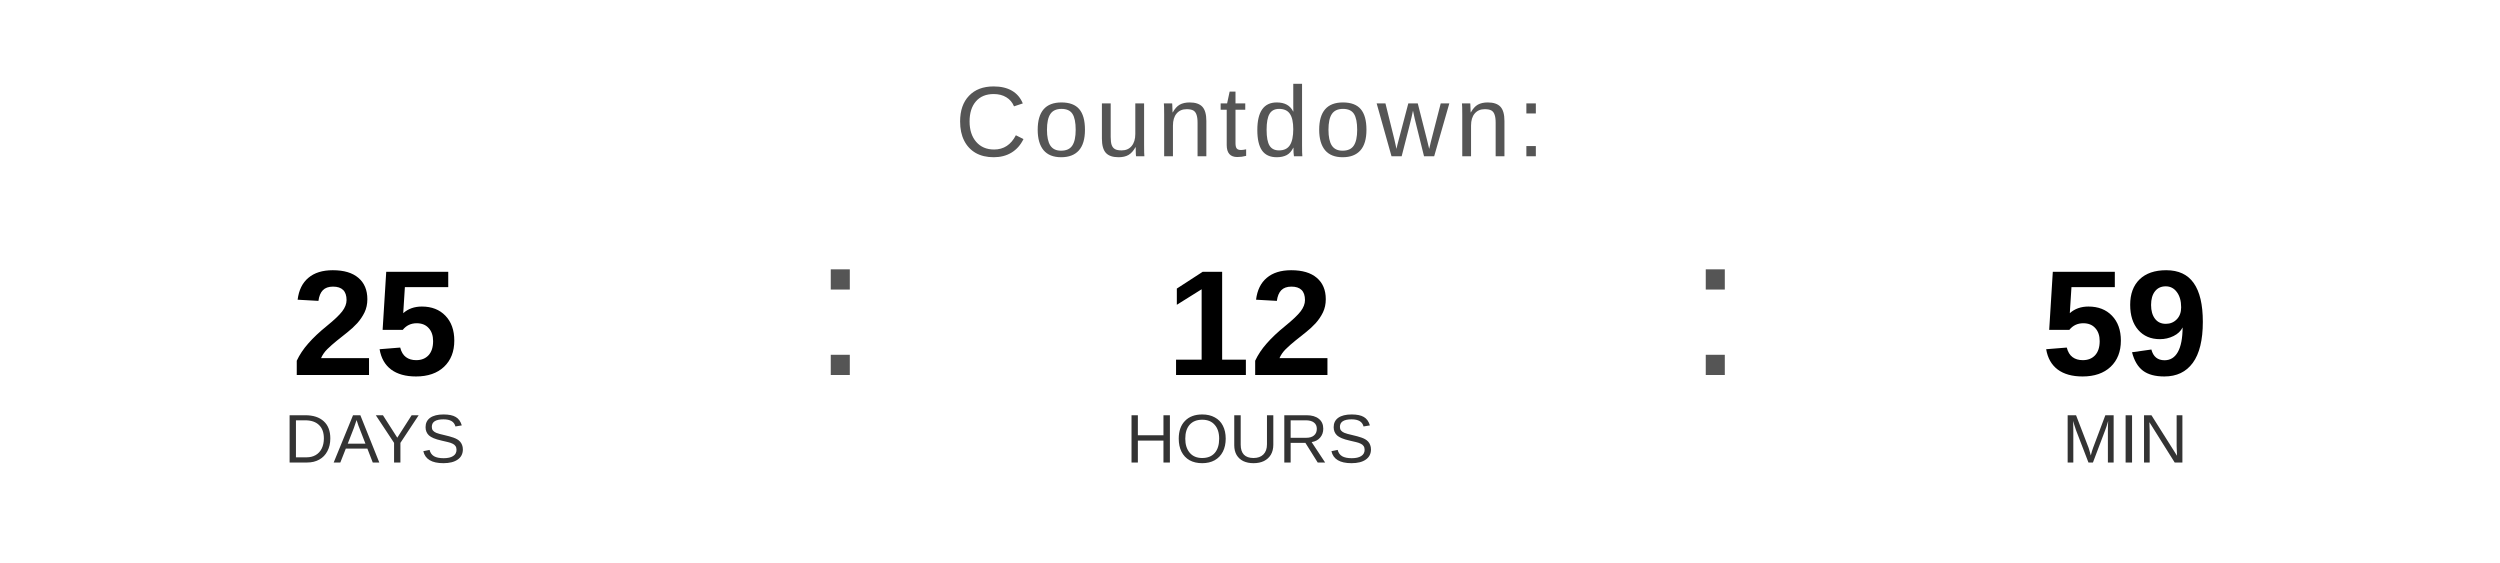
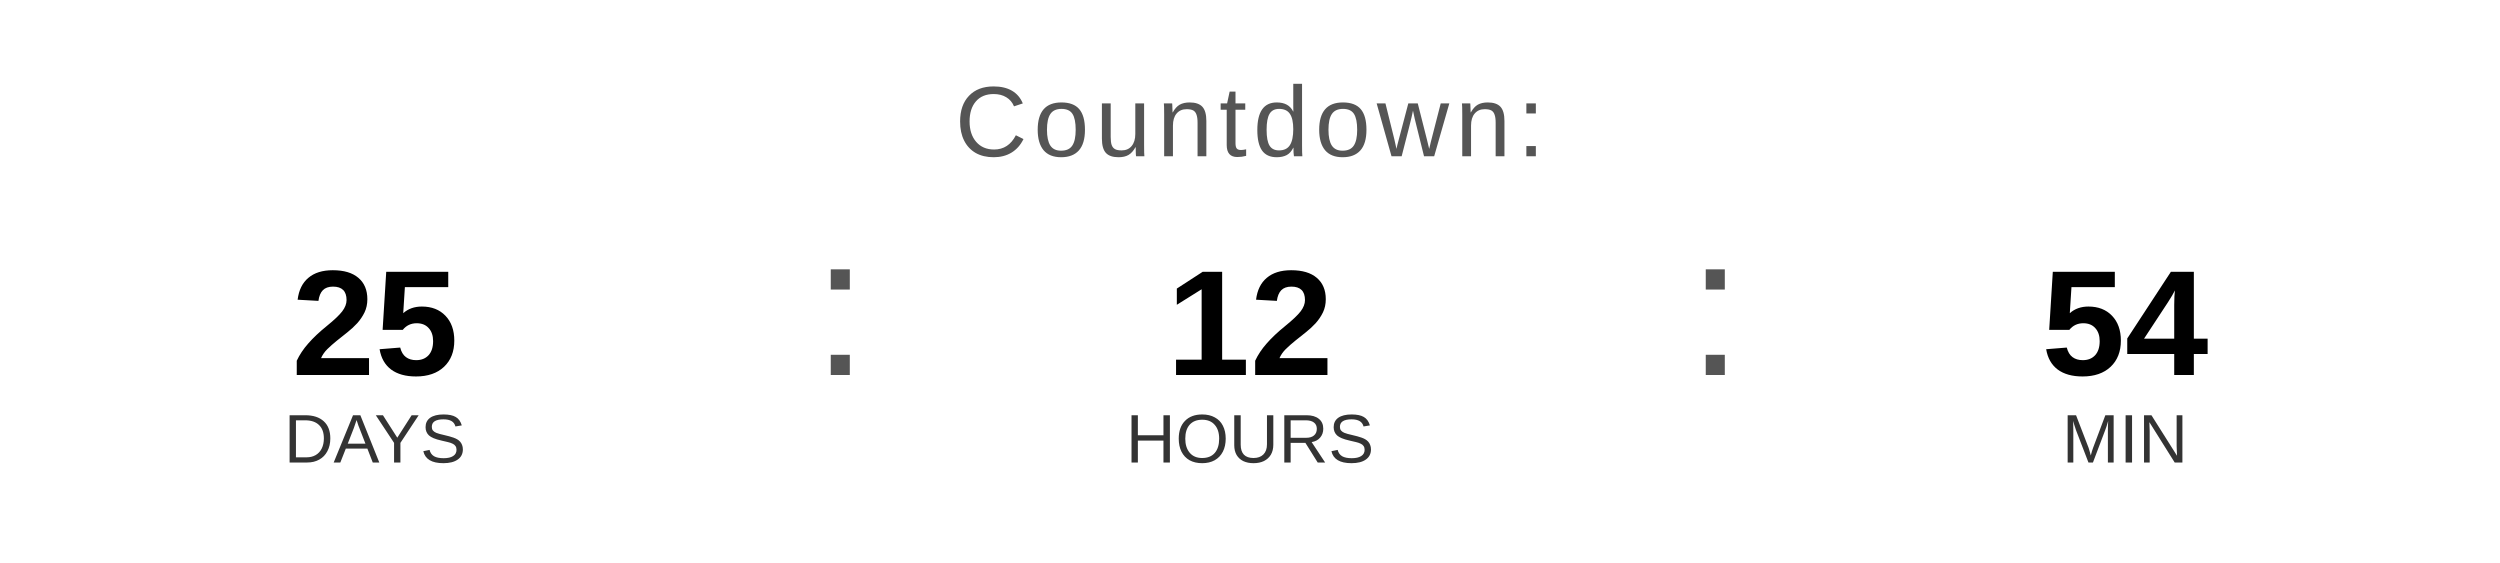
<svg xmlns="http://www.w3.org/2000/svg" width="400" height="90" viewBox="0 0 400 90">
  <text x="200" y="25" font-family="Arial, Helvetica, sans-serif" font-size="16" fill="#555555" text-anchor="middle" letter-spacing="1">
    Countdown:
  </text>
  <text x="60" y="60" font-family="Arial, Helvetica, sans-serif" font-size="24" font-weight="bold" fill="#000000" text-anchor="middle">25</text>
  <text x="60" y="74" font-family="Arial, Helvetica, sans-serif" font-size="11" fill="#333333" text-anchor="middle">DAYS</text>
  <text x="130" y="60" font-family="Arial, sans-serif" font-size="32" fill="#555555">:</text>
  <text x="200" y="60" font-family="Arial, Helvetica, sans-serif" font-size="24" font-weight="bold" fill="#000000" text-anchor="middle">12</text>
  <text x="200" y="74" font-family="Arial, Helvetica, sans-serif" font-size="11" fill="#333333" text-anchor="middle">HOURS</text>
  <text x="270" y="60" font-family="Arial, sans-serif" font-size="32" fill="#555555">:</text>
-   <text x="340" y="60" font-family="Arial, Helvetica, sans-serif" font-size="24" font-weight="bold" fill="#000000" text-anchor="middle">59</text>
+   <text x="340" y="60" font-family="Arial, Helvetica, sans-serif" font-size="24" font-weight="bold" fill="#000000" text-anchor="middle">54</text>
  <text x="340" y="74" font-family="Arial, Helvetica, sans-serif" font-size="11" fill="#333333" text-anchor="middle">MIN</text>
</svg>
